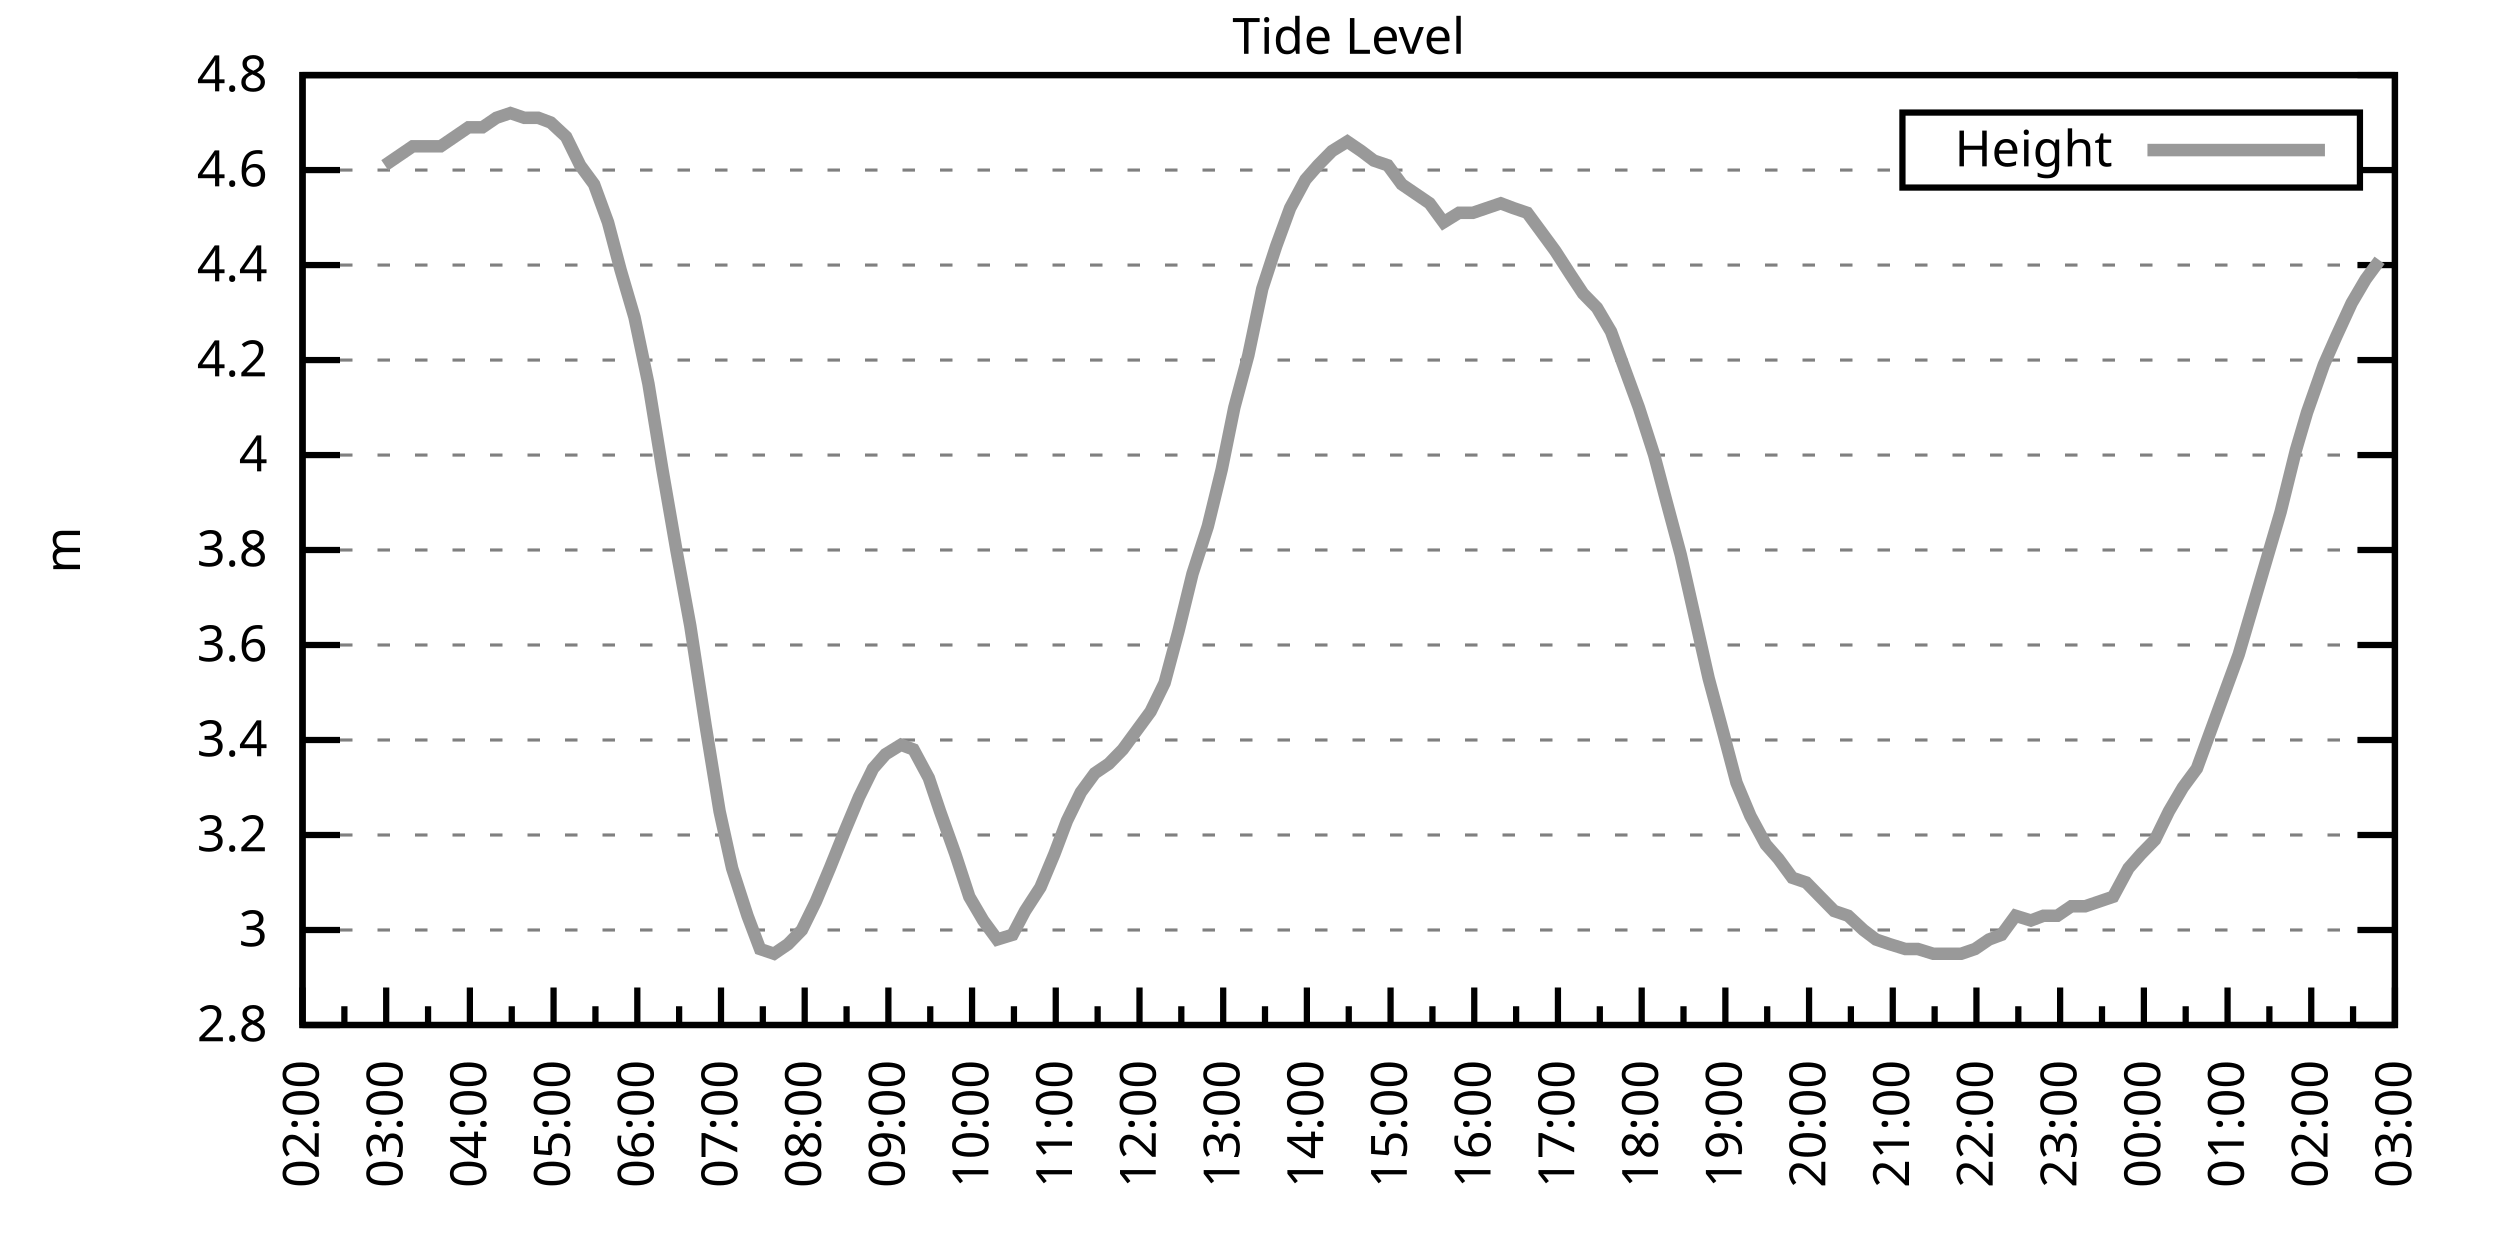
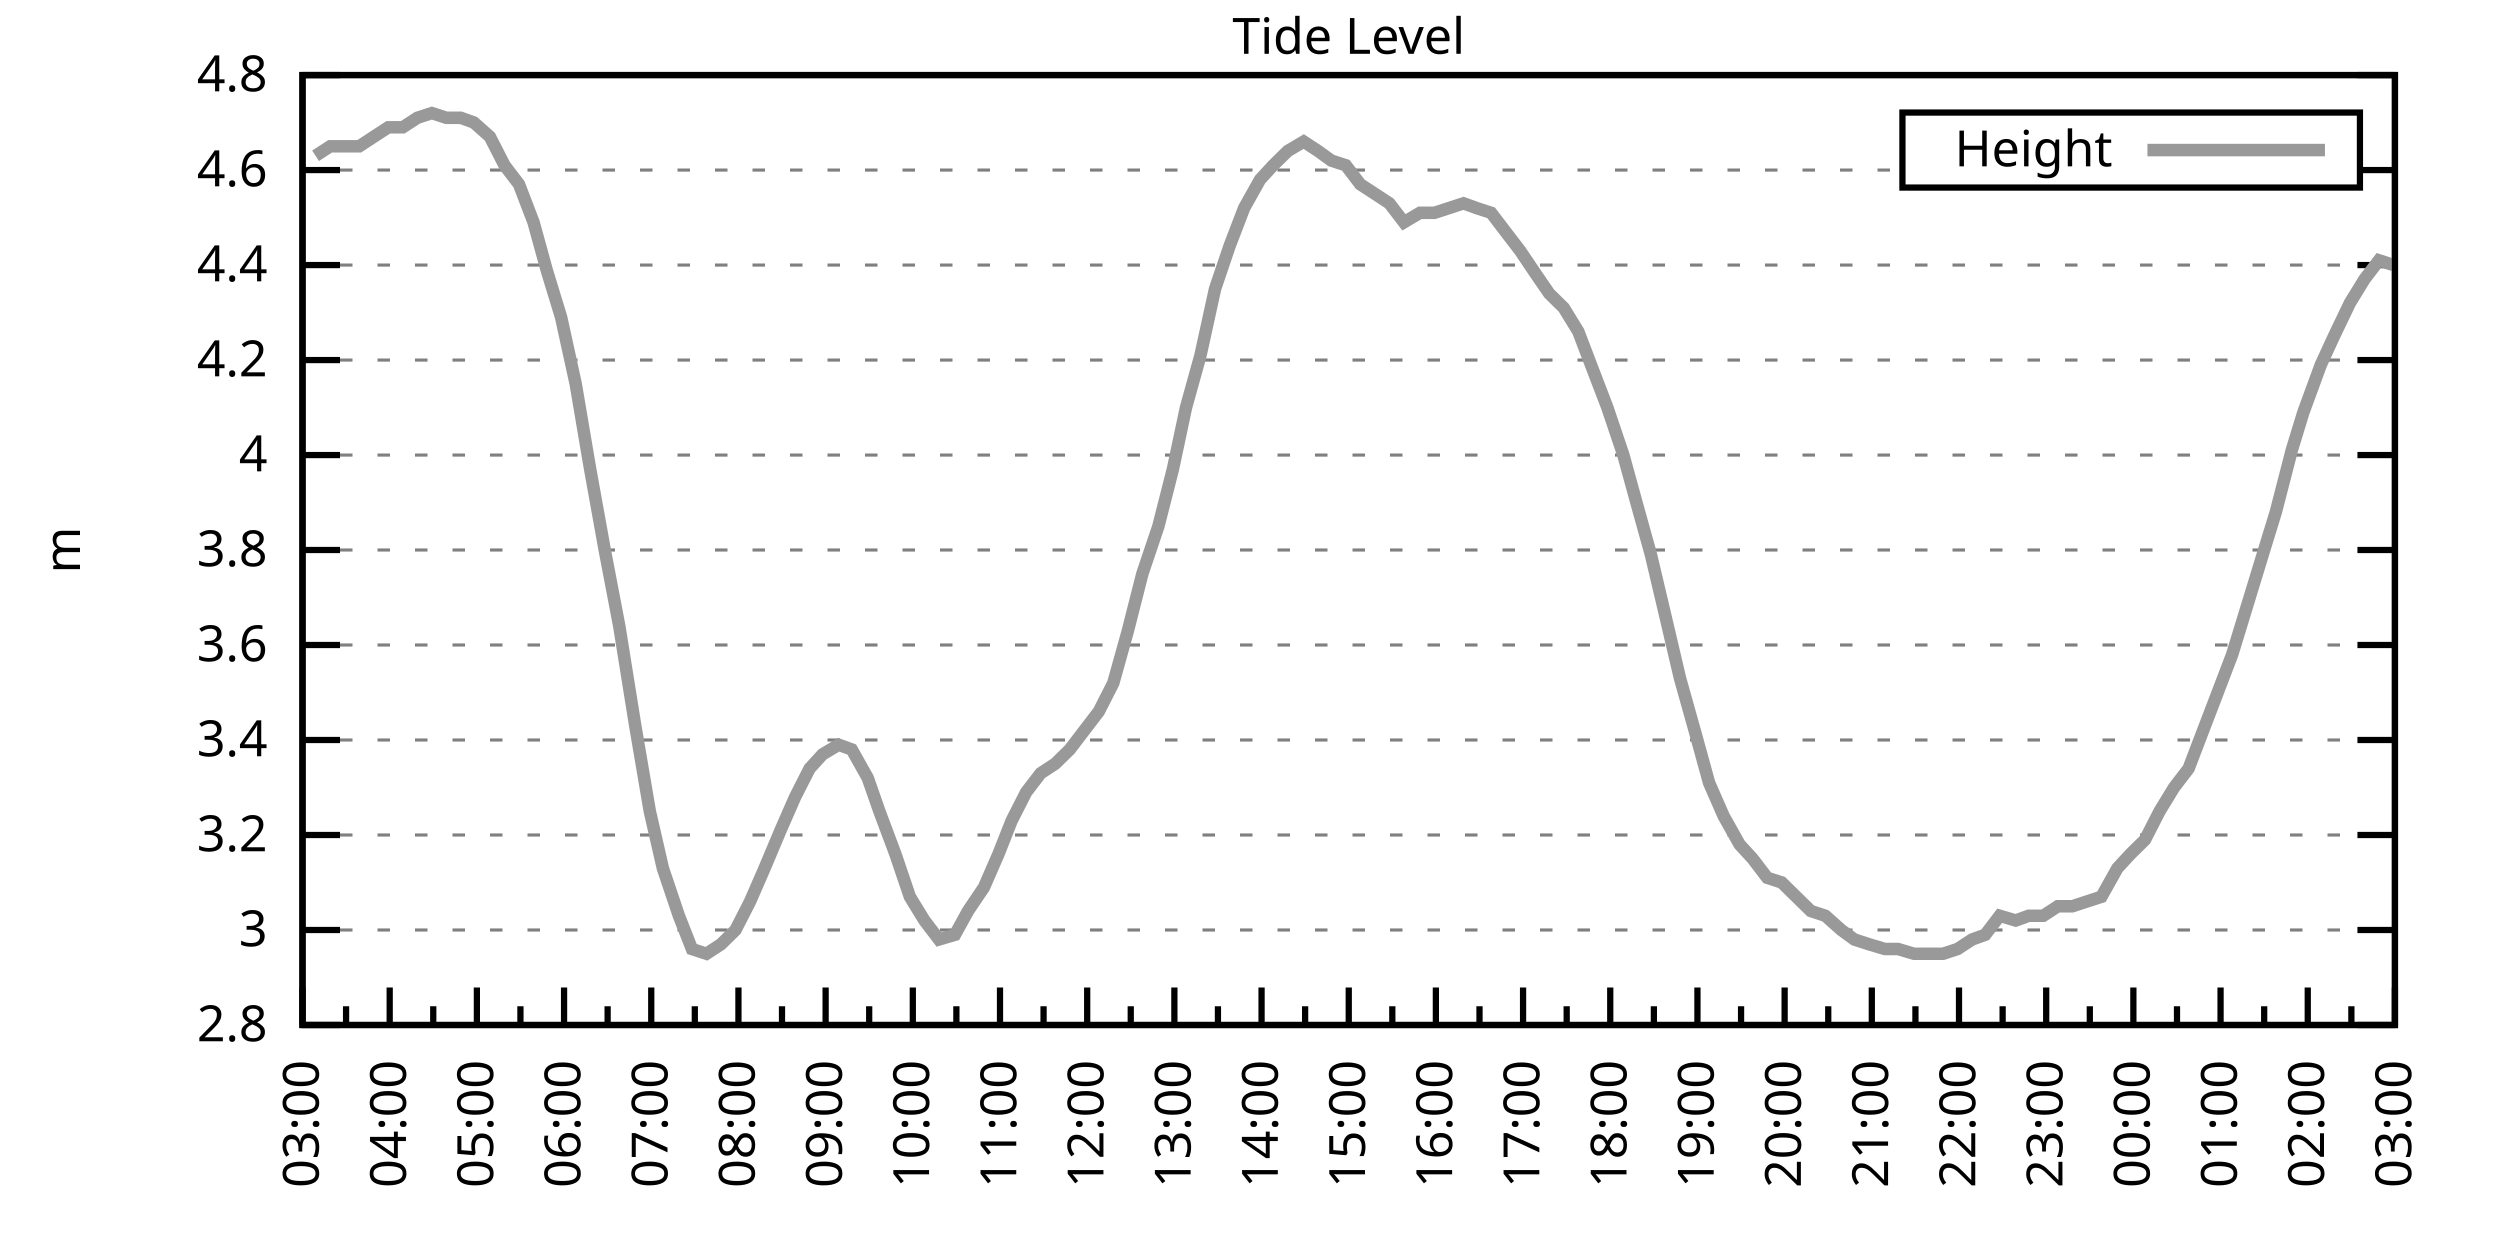
<svg xmlns="http://www.w3.org/2000/svg" xmlns:xlink="http://www.w3.org/1999/xlink" width="400" height="200" viewBox="0 0 400 200">
  <g id="gnuplot_canvas">
    <rect x="0" y="0" width="400" height="200" fill="none" />
    <defs>
      <circle id="gpDot" r="0.5" stroke-width="0.5" stroke="currentColor" />
      <path id="gpPt0" stroke-width="0.333" stroke="currentColor" d="M-1,0 h2 M0,-1 v2" />
      <path id="gpPt1" stroke-width="0.333" stroke="currentColor" d="M-1,-1 L1,1 M1,-1 L-1,1" />
      <path id="gpPt2" stroke-width="0.333" stroke="currentColor" d="M-1,0 L1,0 M0,-1 L0,1 M-1,-1 L1,1 M-1,1 L1,-1" />
      <rect id="gpPt3" stroke-width="0.333" stroke="currentColor" x="-1" y="-1" width="2" height="2" />
      <rect id="gpPt4" stroke-width="0.333" stroke="currentColor" fill="currentColor" x="-1" y="-1" width="2" height="2" />
      <circle id="gpPt5" stroke-width="0.333" stroke="currentColor" cx="0" cy="0" r="1" />
      <use xlink:href="#gpPt5" id="gpPt6" fill="currentColor" stroke="none" />
      <path id="gpPt7" stroke-width="0.333" stroke="currentColor" d="M0,-1.33 L-1.33,0.67 L1.33,0.67 z" />
      <use xlink:href="#gpPt7" id="gpPt8" fill="currentColor" stroke="none" />
      <use xlink:href="#gpPt7" id="gpPt9" stroke="currentColor" transform="rotate(180)" />
      <use xlink:href="#gpPt9" id="gpPt10" fill="currentColor" stroke="none" />
      <use xlink:href="#gpPt3" id="gpPt11" stroke="currentColor" transform="rotate(45)" />
      <use xlink:href="#gpPt11" id="gpPt12" fill="currentColor" stroke="none" />
      <path id="gpPt13" stroke-width="0.333" stroke="currentColor" d="M0,1.330 L1.265,0.411 L0.782,-1.067 L-0.782,-1.076 L-1.265,0.411 z" />
      <use xlink:href="#gpPt13" id="gpPt14" fill="currentColor" stroke="none" />
      <filter id="textbox" filterUnits="objectBoundingBox" x="0" y="0" height="1" width="1">
        <feFlood flood-color="white" flood-opacity="1" result="bgnd" />
        <feComposite in="SourceGraphic" in2="bgnd" operator="atop" />
      </filter>
      <filter id="greybox" filterUnits="objectBoundingBox" x="0" y="0" height="1" width="1">
        <feFlood flood-color="lightgrey" flood-opacity="1" result="grey" />
        <feComposite in="SourceGraphic" in2="grey" operator="atop" />
      </filter>
    </defs>
    <g fill="none" color="white" stroke="currentColor" stroke-width="1.00" stroke-linecap="butt" stroke-linejoin="miter">
</g>
    <g fill="none" color="black" stroke="currentColor" stroke-width="1.00" stroke-linecap="butt" stroke-linejoin="miter">
      <g stroke="none" shape-rendering="crispEdges">
        <polygon fill="rgb(255, 255, 255)" points="48.40,164.00 383.18,164.00 383.18,12.02 48.40,12.02 " />
      </g>
    </g>
    <g fill="none" color="black" stroke="currentColor" stroke-width="1.00" stroke-linecap="butt" stroke-linejoin="miter">
</g>
    <g fill="none" color="black" stroke="black" stroke-width="0.50" stroke-linecap="butt" stroke-linejoin="miter">
</g>
    <g fill="none" color="gray" stroke="currentColor" stroke-width="0.50" stroke-linecap="butt" stroke-linejoin="miter">
      <path stroke="gray" stroke-dasharray="2,4" class="gridline" d="M48.40,164.00 L383.19,164.00  " />
    </g>
    <g fill="none" color="gray" stroke="gray" stroke-width="1.00" stroke-linecap="butt" stroke-linejoin="miter">
</g>
    <g fill="none" color="black" stroke="currentColor" stroke-width="1.00" stroke-linecap="butt" stroke-linejoin="miter">
      <path stroke="black" d="M48.40,164.00 L54.40,164.00 M383.19,164.00 L377.19,164.00  " />
      <g transform="translate(42.80,166.60)" stroke="none" fill="black" font-family="Sans" font-size="8.00" text-anchor="end">
        <text>
          <tspan font-family="Sans"> 2.8</tspan>
        </text>
      </g>
    </g>
    <g fill="none" color="black" stroke="currentColor" stroke-width="1.00" stroke-linecap="butt" stroke-linejoin="miter">
</g>
    <g fill="none" color="black" stroke="black" stroke-width="0.50" stroke-linecap="butt" stroke-linejoin="miter">
</g>
    <g fill="none" color="gray" stroke="currentColor" stroke-width="0.50" stroke-linecap="butt" stroke-linejoin="miter">
      <path stroke="gray" stroke-dasharray="2,4" class="gridline" d="M48.40,148.80 L383.19,148.80  " />
    </g>
    <g fill="none" color="gray" stroke="gray" stroke-width="1.00" stroke-linecap="butt" stroke-linejoin="miter">
</g>
    <g fill="none" color="black" stroke="currentColor" stroke-width="1.00" stroke-linecap="butt" stroke-linejoin="miter">
      <path stroke="black" d="M48.40,148.80 L54.40,148.80 M383.19,148.80 L377.19,148.80  " />
      <g transform="translate(42.80,151.40)" stroke="none" fill="black" font-family="Sans" font-size="8.00" text-anchor="end">
        <text>
          <tspan font-family="Sans"> 3</tspan>
        </text>
      </g>
    </g>
    <g fill="none" color="black" stroke="currentColor" stroke-width="1.00" stroke-linecap="butt" stroke-linejoin="miter">
</g>
    <g fill="none" color="black" stroke="black" stroke-width="0.50" stroke-linecap="butt" stroke-linejoin="miter">
</g>
    <g fill="none" color="gray" stroke="currentColor" stroke-width="0.50" stroke-linecap="butt" stroke-linejoin="miter">
      <path stroke="gray" stroke-dasharray="2,4" class="gridline" d="M48.40,133.60 L383.19,133.60  " />
    </g>
    <g fill="none" color="gray" stroke="gray" stroke-width="1.00" stroke-linecap="butt" stroke-linejoin="miter">
</g>
    <g fill="none" color="black" stroke="currentColor" stroke-width="1.00" stroke-linecap="butt" stroke-linejoin="miter">
      <path stroke="black" d="M48.40,133.60 L54.40,133.60 M383.19,133.60 L377.19,133.60  " />
      <g transform="translate(42.80,136.20)" stroke="none" fill="black" font-family="Sans" font-size="8.00" text-anchor="end">
        <text>
          <tspan font-family="Sans"> 3.2</tspan>
        </text>
      </g>
    </g>
    <g fill="none" color="black" stroke="currentColor" stroke-width="1.00" stroke-linecap="butt" stroke-linejoin="miter">
</g>
    <g fill="none" color="black" stroke="black" stroke-width="0.50" stroke-linecap="butt" stroke-linejoin="miter">
</g>
    <g fill="none" color="gray" stroke="currentColor" stroke-width="0.50" stroke-linecap="butt" stroke-linejoin="miter">
      <path stroke="gray" stroke-dasharray="2,4" class="gridline" d="M48.40,118.40 L383.19,118.40  " />
    </g>
    <g fill="none" color="gray" stroke="gray" stroke-width="1.00" stroke-linecap="butt" stroke-linejoin="miter">
</g>
    <g fill="none" color="black" stroke="currentColor" stroke-width="1.00" stroke-linecap="butt" stroke-linejoin="miter">
      <path stroke="black" d="M48.40,118.40 L54.40,118.40 M383.19,118.40 L377.19,118.40  " />
      <g transform="translate(42.80,121.00)" stroke="none" fill="black" font-family="Sans" font-size="8.00" text-anchor="end">
        <text>
          <tspan font-family="Sans"> 3.4</tspan>
        </text>
      </g>
    </g>
    <g fill="none" color="black" stroke="currentColor" stroke-width="1.00" stroke-linecap="butt" stroke-linejoin="miter">
</g>
    <g fill="none" color="black" stroke="black" stroke-width="0.50" stroke-linecap="butt" stroke-linejoin="miter">
</g>
    <g fill="none" color="gray" stroke="currentColor" stroke-width="0.50" stroke-linecap="butt" stroke-linejoin="miter">
      <path stroke="gray" stroke-dasharray="2,4" class="gridline" d="M48.40,103.20 L383.19,103.20  " />
    </g>
    <g fill="none" color="gray" stroke="gray" stroke-width="1.00" stroke-linecap="butt" stroke-linejoin="miter">
</g>
    <g fill="none" color="black" stroke="currentColor" stroke-width="1.00" stroke-linecap="butt" stroke-linejoin="miter">
      <path stroke="black" d="M48.40,103.20 L54.40,103.20 M383.19,103.20 L377.19,103.20  " />
      <g transform="translate(42.80,105.80)" stroke="none" fill="black" font-family="Sans" font-size="8.00" text-anchor="end">
        <text>
          <tspan font-family="Sans"> 3.6</tspan>
        </text>
      </g>
    </g>
    <g fill="none" color="black" stroke="currentColor" stroke-width="1.00" stroke-linecap="butt" stroke-linejoin="miter">
</g>
    <g fill="none" color="black" stroke="black" stroke-width="0.50" stroke-linecap="butt" stroke-linejoin="miter">
</g>
    <g fill="none" color="gray" stroke="currentColor" stroke-width="0.50" stroke-linecap="butt" stroke-linejoin="miter">
      <path stroke="gray" stroke-dasharray="2,4" class="gridline" d="M48.40,88.00 L383.19,88.00  " />
    </g>
    <g fill="none" color="gray" stroke="gray" stroke-width="1.00" stroke-linecap="butt" stroke-linejoin="miter">
</g>
    <g fill="none" color="black" stroke="currentColor" stroke-width="1.00" stroke-linecap="butt" stroke-linejoin="miter">
      <path stroke="black" d="M48.40,88.00 L54.40,88.00 M383.19,88.00 L377.19,88.00  " />
      <g transform="translate(42.80,90.60)" stroke="none" fill="black" font-family="Sans" font-size="8.00" text-anchor="end">
        <text>
          <tspan font-family="Sans"> 3.8</tspan>
        </text>
      </g>
    </g>
    <g fill="none" color="black" stroke="currentColor" stroke-width="1.00" stroke-linecap="butt" stroke-linejoin="miter">
</g>
    <g fill="none" color="black" stroke="black" stroke-width="0.50" stroke-linecap="butt" stroke-linejoin="miter">
</g>
    <g fill="none" color="gray" stroke="currentColor" stroke-width="0.50" stroke-linecap="butt" stroke-linejoin="miter">
      <path stroke="gray" stroke-dasharray="2,4" class="gridline" d="M48.40,72.81 L383.19,72.81  " />
    </g>
    <g fill="none" color="gray" stroke="gray" stroke-width="1.00" stroke-linecap="butt" stroke-linejoin="miter">
</g>
    <g fill="none" color="black" stroke="currentColor" stroke-width="1.00" stroke-linecap="butt" stroke-linejoin="miter">
      <path stroke="black" d="M48.40,72.81 L54.40,72.81 M383.19,72.81 L377.19,72.81  " />
      <g transform="translate(42.80,75.41)" stroke="none" fill="black" font-family="Sans" font-size="8.00" text-anchor="end">
        <text>
          <tspan font-family="Sans"> 4</tspan>
        </text>
      </g>
    </g>
    <g fill="none" color="black" stroke="currentColor" stroke-width="1.00" stroke-linecap="butt" stroke-linejoin="miter">
</g>
    <g fill="none" color="black" stroke="black" stroke-width="0.50" stroke-linecap="butt" stroke-linejoin="miter">
</g>
    <g fill="none" color="gray" stroke="currentColor" stroke-width="0.50" stroke-linecap="butt" stroke-linejoin="miter">
      <path stroke="gray" stroke-dasharray="2,4" class="gridline" d="M48.40,57.61 L383.19,57.61  " />
    </g>
    <g fill="none" color="gray" stroke="gray" stroke-width="1.00" stroke-linecap="butt" stroke-linejoin="miter">
</g>
    <g fill="none" color="black" stroke="currentColor" stroke-width="1.00" stroke-linecap="butt" stroke-linejoin="miter">
      <path stroke="black" d="M48.40,57.61 L54.40,57.61 M383.19,57.61 L377.19,57.61  " />
      <g transform="translate(42.80,60.21)" stroke="none" fill="black" font-family="Sans" font-size="8.00" text-anchor="end">
        <text>
          <tspan font-family="Sans"> 4.2</tspan>
        </text>
      </g>
    </g>
    <g fill="none" color="black" stroke="currentColor" stroke-width="1.00" stroke-linecap="butt" stroke-linejoin="miter">
</g>
    <g fill="none" color="black" stroke="black" stroke-width="0.50" stroke-linecap="butt" stroke-linejoin="miter">
</g>
    <g fill="none" color="gray" stroke="currentColor" stroke-width="0.50" stroke-linecap="butt" stroke-linejoin="miter">
      <path stroke="gray" stroke-dasharray="2,4" class="gridline" d="M48.40,42.41 L383.19,42.41  " />
    </g>
    <g fill="none" color="gray" stroke="gray" stroke-width="1.00" stroke-linecap="butt" stroke-linejoin="miter">
</g>
    <g fill="none" color="black" stroke="currentColor" stroke-width="1.00" stroke-linecap="butt" stroke-linejoin="miter">
      <path stroke="black" d="M48.40,42.41 L54.40,42.41 M383.19,42.41 L377.19,42.41  " />
      <g transform="translate(42.80,45.01)" stroke="none" fill="black" font-family="Sans" font-size="8.00" text-anchor="end">
        <text>
          <tspan font-family="Sans"> 4.4</tspan>
        </text>
      </g>
    </g>
    <g fill="none" color="black" stroke="currentColor" stroke-width="1.00" stroke-linecap="butt" stroke-linejoin="miter">
</g>
    <g fill="none" color="black" stroke="black" stroke-width="0.50" stroke-linecap="butt" stroke-linejoin="miter">
</g>
    <g fill="none" color="gray" stroke="currentColor" stroke-width="0.50" stroke-linecap="butt" stroke-linejoin="miter">
      <path stroke="gray" stroke-dasharray="2,4" class="gridline" d="M48.40,27.21 L304.39,27.21 M377.59,27.21 L383.19,27.21  " />
    </g>
    <g fill="none" color="gray" stroke="gray" stroke-width="1.00" stroke-linecap="butt" stroke-linejoin="miter">
</g>
    <g fill="none" color="black" stroke="currentColor" stroke-width="1.00" stroke-linecap="butt" stroke-linejoin="miter">
      <path stroke="black" d="M48.40,27.21 L54.40,27.21 M383.19,27.21 L377.19,27.21  " />
      <g transform="translate(42.80,29.81)" stroke="none" fill="black" font-family="Sans" font-size="8.00" text-anchor="end">
        <text>
          <tspan font-family="Sans"> 4.6</tspan>
        </text>
      </g>
    </g>
    <g fill="none" color="black" stroke="currentColor" stroke-width="1.00" stroke-linecap="butt" stroke-linejoin="miter">
</g>
    <g fill="none" color="black" stroke="black" stroke-width="0.50" stroke-linecap="butt" stroke-linejoin="miter">
</g>
    <g fill="none" color="gray" stroke="currentColor" stroke-width="0.50" stroke-linecap="butt" stroke-linejoin="miter">
      <path stroke="gray" stroke-dasharray="2,4" class="gridline" d="M48.40,12.01 L383.19,12.01  " />
    </g>
    <g fill="none" color="gray" stroke="gray" stroke-width="1.00" stroke-linecap="butt" stroke-linejoin="miter">
</g>
    <g fill="none" color="black" stroke="currentColor" stroke-width="1.00" stroke-linecap="butt" stroke-linejoin="miter">
      <path stroke="black" d="M48.40,12.01 L54.40,12.01 M383.19,12.01 L377.19,12.01  " />
      <g transform="translate(42.80,14.61)" stroke="none" fill="black" font-family="Sans" font-size="8.00" text-anchor="end">
        <text>
          <tspan font-family="Sans"> 4.8</tspan>
        </text>
      </g>
    </g>
    <g fill="none" color="black" stroke="currentColor" stroke-width="1.00" stroke-linecap="butt" stroke-linejoin="miter">
      <path stroke="black" d="M48.40,164.00 L48.40,158.00  " />
      <g transform="translate(51.00,169.60) rotate(270)" stroke="none" fill="black" font-family="Sans" font-size="8.00" text-anchor="end">
        <text>
+           <tspan font-family="Sans">03:00</tspan>
+         </text>
+       </g>
+     </g>
+     <g fill="none" color="black" stroke="currentColor" stroke-width="1.00" stroke-linecap="butt" stroke-linejoin="miter">
+       <path stroke="black" d="M55.37,164.00 L55.37,161.00 M62.35,164.00 L62.35,158.00  " />
+       <g transform="translate(64.95,169.60) rotate(270)" stroke="none" fill="black" font-family="Sans" font-size="8.00" text-anchor="end">
+         <text>
+           <tspan font-family="Sans">04:00</tspan>
+         </text>
+       </g>
+     </g>
+     <g fill="none" color="black" stroke="currentColor" stroke-width="1.00" stroke-linecap="butt" stroke-linejoin="miter">
+       <path stroke="black" d="M69.32,164.00 L69.32,161.00 M76.30,164.00 L76.30,158.00  " />
+       <g transform="translate(78.90,169.60) rotate(270)" stroke="none" fill="black" font-family="Sans" font-size="8.00" text-anchor="end">
+         <text>
+           <tspan font-family="Sans">05:00</tspan>
+         </text>
+       </g>
+     </g>
+     <g fill="none" color="black" stroke="currentColor" stroke-width="1.00" stroke-linecap="butt" stroke-linejoin="miter">
+       <path stroke="black" d="M83.27,164.00 L83.27,161.00 M90.25,164.00 L90.25,158.00  " />
+       <g transform="translate(92.85,169.60) rotate(270)" stroke="none" fill="black" font-family="Sans" font-size="8.00" text-anchor="end">
+         <text>
+           <tspan font-family="Sans">06:00</tspan>
+         </text>
+       </g>
+     </g>
+     <g fill="none" color="black" stroke="currentColor" stroke-width="1.00" stroke-linecap="butt" stroke-linejoin="miter">
+       <path stroke="black" d="M97.22,164.00 L97.22,161.00 M104.20,164.00 L104.20,158.00  " />
+       <g transform="translate(106.80,169.60) rotate(270)" stroke="none" fill="black" font-family="Sans" font-size="8.00" text-anchor="end">
+         <text>
+           <tspan font-family="Sans">07:00</tspan>
+         </text>
+       </g>
+     </g>
+     <g fill="none" color="black" stroke="currentColor" stroke-width="1.00" stroke-linecap="butt" stroke-linejoin="miter">
+       <path stroke="black" d="M111.17,164.00 L111.17,161.00 M118.15,164.00 L118.15,158.00  " />
+       <g transform="translate(120.75,169.60) rotate(270)" stroke="none" fill="black" font-family="Sans" font-size="8.00" text-anchor="end">
+         <text>
+           <tspan font-family="Sans">08:00</tspan>
+         </text>
+       </g>
+     </g>
+     <g fill="none" color="black" stroke="currentColor" stroke-width="1.00" stroke-linecap="butt" stroke-linejoin="miter">
+       <path stroke="black" d="M125.12,164.00 L125.12,161.00 M132.10,164.00 L132.10,158.00  " />
+       <g transform="translate(134.70,169.60) rotate(270)" stroke="none" fill="black" font-family="Sans" font-size="8.00" text-anchor="end">
+         <text>
+           <tspan font-family="Sans">09:00</tspan>
+         </text>
+       </g>
+     </g>
+     <g fill="none" color="black" stroke="currentColor" stroke-width="1.00" stroke-linecap="butt" stroke-linejoin="miter">
+       <path stroke="black" d="M139.07,164.00 L139.07,161.00 M146.05,164.00 L146.05,158.00  " />
+       <g transform="translate(148.65,169.60) rotate(270)" stroke="none" fill="black" font-family="Sans" font-size="8.00" text-anchor="end">
+         <text>
+           <tspan font-family="Sans">10:00</tspan>
+         </text>
+       </g>
+     </g>
+     <g fill="none" color="black" stroke="currentColor" stroke-width="1.00" stroke-linecap="butt" stroke-linejoin="miter">
+       <path stroke="black" d="M153.02,164.00 L153.02,161.00 M160.00,164.00 L160.00,158.00  " />
+       <g transform="translate(162.60,169.60) rotate(270)" stroke="none" fill="black" font-family="Sans" font-size="8.00" text-anchor="end">
+         <text>
+           <tspan font-family="Sans">11:00</tspan>
+         </text>
+       </g>
+     </g>
+     <g fill="none" color="black" stroke="currentColor" stroke-width="1.00" stroke-linecap="butt" stroke-linejoin="miter">
+       <path stroke="black" d="M166.97,164.00 L166.97,161.00 M173.95,164.00 L173.95,158.00  " />
+       <g transform="translate(176.55,169.60) rotate(270)" stroke="none" fill="black" font-family="Sans" font-size="8.00" text-anchor="end">
+         <text>
+           <tspan font-family="Sans">12:00</tspan>
+         </text>
+       </g>
+     </g>
+     <g fill="none" color="black" stroke="currentColor" stroke-width="1.00" stroke-linecap="butt" stroke-linejoin="miter">
+       <path stroke="black" d="M180.92,164.00 L180.92,161.00 M187.90,164.00 L187.90,158.00  " />
+       <g transform="translate(190.50,169.60) rotate(270)" stroke="none" fill="black" font-family="Sans" font-size="8.00" text-anchor="end">
+         <text>
+           <tspan font-family="Sans">13:00</tspan>
+         </text>
+       </g>
+     </g>
+     <g fill="none" color="black" stroke="currentColor" stroke-width="1.00" stroke-linecap="butt" stroke-linejoin="miter">
+       <path stroke="black" d="M194.87,164.00 L194.87,161.00 M201.85,164.00 L201.85,158.00  " />
+       <g transform="translate(204.45,169.60) rotate(270)" stroke="none" fill="black" font-family="Sans" font-size="8.00" text-anchor="end">
+         <text>
+           <tspan font-family="Sans">14:00</tspan>
+         </text>
+       </g>
+     </g>
+     <g fill="none" color="black" stroke="currentColor" stroke-width="1.00" stroke-linecap="butt" stroke-linejoin="miter">
+       <path stroke="black" d="M208.82,164.00 L208.82,161.00 M215.80,164.00 L215.80,158.00  " />
+       <g transform="translate(218.40,169.60) rotate(270)" stroke="none" fill="black" font-family="Sans" font-size="8.00" text-anchor="end">
+         <text>
+           <tspan font-family="Sans">15:00</tspan>
+         </text>
+       </g>
+     </g>
+     <g fill="none" color="black" stroke="currentColor" stroke-width="1.00" stroke-linecap="butt" stroke-linejoin="miter">
+       <path stroke="black" d="M222.77,164.00 L222.77,161.00 M229.74,164.00 L229.74,158.00  " />
+       <g transform="translate(232.34,169.60) rotate(270)" stroke="none" fill="black" font-family="Sans" font-size="8.00" text-anchor="end">
+         <text>
+           <tspan font-family="Sans">16:00</tspan>
+         </text>
+       </g>
+     </g>
+     <g fill="none" color="black" stroke="currentColor" stroke-width="1.00" stroke-linecap="butt" stroke-linejoin="miter">
+       <path stroke="black" d="M236.72,164.00 L236.72,161.00 M243.69,164.00 L243.69,158.00  " />
+       <g transform="translate(246.29,169.60) rotate(270)" stroke="none" fill="black" font-family="Sans" font-size="8.00" text-anchor="end">
+         <text>
+           <tspan font-family="Sans">17:00</tspan>
+         </text>
+       </g>
+     </g>
+     <g fill="none" color="black" stroke="currentColor" stroke-width="1.00" stroke-linecap="butt" stroke-linejoin="miter">
+       <path stroke="black" d="M250.67,164.00 L250.67,161.00 M257.64,164.00 L257.64,158.00  " />
+       <g transform="translate(260.24,169.60) rotate(270)" stroke="none" fill="black" font-family="Sans" font-size="8.00" text-anchor="end">
+         <text>
+           <tspan font-family="Sans">18:00</tspan>
+         </text>
+       </g>
+     </g>
+     <g fill="none" color="black" stroke="currentColor" stroke-width="1.00" stroke-linecap="butt" stroke-linejoin="miter">
+       <path stroke="black" d="M264.62,164.00 L264.62,161.00 M271.59,164.00 L271.59,158.00  " />
+       <g transform="translate(274.19,169.60) rotate(270)" stroke="none" fill="black" font-family="Sans" font-size="8.00" text-anchor="end">
+         <text>
+           <tspan font-family="Sans">19:00</tspan>
+         </text>
+       </g>
+     </g>
+     <g fill="none" color="black" stroke="currentColor" stroke-width="1.00" stroke-linecap="butt" stroke-linejoin="miter">
+       <path stroke="black" d="M278.57,164.00 L278.57,161.00 M285.54,164.00 L285.54,158.00  " />
+       <g transform="translate(288.14,169.60) rotate(270)" stroke="none" fill="black" font-family="Sans" font-size="8.00" text-anchor="end">
+         <text>
+           <tspan font-family="Sans">20:00</tspan>
+         </text>
+       </g>
+     </g>
+     <g fill="none" color="black" stroke="currentColor" stroke-width="1.00" stroke-linecap="butt" stroke-linejoin="miter">
+       <path stroke="black" d="M292.52,164.00 L292.52,161.00 M299.49,164.00 L299.49,158.00  " />
+       <g transform="translate(302.09,169.60) rotate(270)" stroke="none" fill="black" font-family="Sans" font-size="8.00" text-anchor="end">
+         <text>
+           <tspan font-family="Sans">21:00</tspan>
+         </text>
+       </g>
+     </g>
+     <g fill="none" color="black" stroke="currentColor" stroke-width="1.00" stroke-linecap="butt" stroke-linejoin="miter">
+       <path stroke="black" d="M306.47,164.00 L306.47,161.00 M313.44,164.00 L313.44,158.00  " />
+       <g transform="translate(316.04,169.60) rotate(270)" stroke="none" fill="black" font-family="Sans" font-size="8.00" text-anchor="end">
+         <text>
+           <tspan font-family="Sans">22:00</tspan>
+         </text>
+       </g>
+     </g>
+     <g fill="none" color="black" stroke="currentColor" stroke-width="1.00" stroke-linecap="butt" stroke-linejoin="miter">
+       <path stroke="black" d="M320.42,164.00 L320.42,161.00 M327.39,164.00 L327.39,158.00  " />
+       <g transform="translate(329.99,169.60) rotate(270)" stroke="none" fill="black" font-family="Sans" font-size="8.00" text-anchor="end">
+         <text>
+           <tspan font-family="Sans">23:00</tspan>
+         </text>
+       </g>
+     </g>
+     <g fill="none" color="black" stroke="currentColor" stroke-width="1.00" stroke-linecap="butt" stroke-linejoin="miter">
+       <path stroke="black" d="M334.37,164.00 L334.37,161.00 M341.34,164.00 L341.34,158.00  " />
+       <g transform="translate(343.94,169.60) rotate(270)" stroke="none" fill="black" font-family="Sans" font-size="8.00" text-anchor="end">
+         <text>
+           <tspan font-family="Sans">00:00</tspan>
+         </text>
+       </g>
+     </g>
+     <g fill="none" color="black" stroke="currentColor" stroke-width="1.00" stroke-linecap="butt" stroke-linejoin="miter">
+       <path stroke="black" d="M348.32,164.00 L348.32,161.00 M355.29,164.00 L355.29,158.00  " />
+       <g transform="translate(357.89,169.60) rotate(270)" stroke="none" fill="black" font-family="Sans" font-size="8.00" text-anchor="end">
+         <text>
+           <tspan font-family="Sans">01:00</tspan>
+         </text>
+       </g>
+     </g>
+     <g fill="none" color="black" stroke="currentColor" stroke-width="1.00" stroke-linecap="butt" stroke-linejoin="miter">
+       <path stroke="black" d="M362.27,164.00 L362.27,161.00 M369.24,164.00 L369.24,158.00  " />
+       <g transform="translate(371.84,169.60) rotate(270)" stroke="none" fill="black" font-family="Sans" font-size="8.00" text-anchor="end">
+         <text>
          <tspan font-family="Sans">02:00</tspan>
        </text>
      </g>
    </g>
    <g fill="none" color="black" stroke="currentColor" stroke-width="1.00" stroke-linecap="butt" stroke-linejoin="miter">
-       <path stroke="black" d="M55.10,164.00 L55.10,161.00 M61.79,164.00 L61.79,158.00  " />
-       <g transform="translate(64.39,169.60) rotate(270)" stroke="none" fill="black" font-family="Sans" font-size="8.00" text-anchor="end">
-         <text>
-           <tspan font-family="Sans">03:00</tspan>
-         </text>
-       </g>
-     </g>
-     <g fill="none" color="black" stroke="currentColor" stroke-width="1.00" stroke-linecap="butt" stroke-linejoin="miter">
-       <path stroke="black" d="M68.49,164.00 L68.49,161.00 M75.18,164.00 L75.18,158.00  " />
-       <g transform="translate(77.78,169.60) rotate(270)" stroke="none" fill="black" font-family="Sans" font-size="8.00" text-anchor="end">
-         <text>
-           <tspan font-family="Sans">04:00</tspan>
-         </text>
-       </g>
-     </g>
-     <g fill="none" color="black" stroke="currentColor" stroke-width="1.00" stroke-linecap="butt" stroke-linejoin="miter">
-       <path stroke="black" d="M81.88,164.00 L81.88,161.00 M88.57,164.00 L88.57,158.00  " />
-       <g transform="translate(91.17,169.60) rotate(270)" stroke="none" fill="black" font-family="Sans" font-size="8.00" text-anchor="end">
-         <text>
-           <tspan font-family="Sans">05:00</tspan>
-         </text>
-       </g>
-     </g>
-     <g fill="none" color="black" stroke="currentColor" stroke-width="1.00" stroke-linecap="butt" stroke-linejoin="miter">
-       <path stroke="black" d="M95.27,164.00 L95.27,161.00 M101.97,164.00 L101.97,158.00  " />
-       <g transform="translate(104.57,169.60) rotate(270)" stroke="none" fill="black" font-family="Sans" font-size="8.00" text-anchor="end">
-         <text>
-           <tspan font-family="Sans">06:00</tspan>
-         </text>
-       </g>
-     </g>
-     <g fill="none" color="black" stroke="currentColor" stroke-width="1.00" stroke-linecap="butt" stroke-linejoin="miter">
-       <path stroke="black" d="M108.66,164.00 L108.66,161.00 M115.36,164.00 L115.36,158.00  " />
-       <g transform="translate(117.96,169.60) rotate(270)" stroke="none" fill="black" font-family="Sans" font-size="8.00" text-anchor="end">
-         <text>
-           <tspan font-family="Sans">07:00</tspan>
-         </text>
-       </g>
-     </g>
-     <g fill="none" color="black" stroke="currentColor" stroke-width="1.00" stroke-linecap="butt" stroke-linejoin="miter">
-       <path stroke="black" d="M122.05,164.00 L122.05,161.00 M128.75,164.00 L128.75,158.00  " />
-       <g transform="translate(131.35,169.60) rotate(270)" stroke="none" fill="black" font-family="Sans" font-size="8.00" text-anchor="end">
-         <text>
-           <tspan font-family="Sans">08:00</tspan>
-         </text>
-       </g>
-     </g>
-     <g fill="none" color="black" stroke="currentColor" stroke-width="1.00" stroke-linecap="butt" stroke-linejoin="miter">
-       <path stroke="black" d="M135.45,164.00 L135.45,161.00 M142.14,164.00 L142.14,158.00  " />
-       <g transform="translate(144.74,169.60) rotate(270)" stroke="none" fill="black" font-family="Sans" font-size="8.00" text-anchor="end">
-         <text>
-           <tspan font-family="Sans">09:00</tspan>
-         </text>
-       </g>
-     </g>
-     <g fill="none" color="black" stroke="currentColor" stroke-width="1.00" stroke-linecap="butt" stroke-linejoin="miter">
-       <path stroke="black" d="M148.84,164.00 L148.84,161.00 M155.53,164.00 L155.53,158.00  " />
-       <g transform="translate(158.13,169.60) rotate(270)" stroke="none" fill="black" font-family="Sans" font-size="8.00" text-anchor="end">
-         <text>
-           <tspan font-family="Sans">10:00</tspan>
-         </text>
-       </g>
-     </g>
-     <g fill="none" color="black" stroke="currentColor" stroke-width="1.00" stroke-linecap="butt" stroke-linejoin="miter">
-       <path stroke="black" d="M162.23,164.00 L162.23,161.00 M168.92,164.00 L168.92,158.00  " />
-       <g transform="translate(171.52,169.60) rotate(270)" stroke="none" fill="black" font-family="Sans" font-size="8.00" text-anchor="end">
-         <text>
-           <tspan font-family="Sans">11:00</tspan>
-         </text>
-       </g>
-     </g>
-     <g fill="none" color="black" stroke="currentColor" stroke-width="1.00" stroke-linecap="butt" stroke-linejoin="miter">
-       <path stroke="black" d="M175.62,164.00 L175.62,161.00 M182.32,164.00 L182.32,158.00  " />
-       <g transform="translate(184.92,169.60) rotate(270)" stroke="none" fill="black" font-family="Sans" font-size="8.00" text-anchor="end">
-         <text>
-           <tspan font-family="Sans">12:00</tspan>
-         </text>
-       </g>
-     </g>
-     <g fill="none" color="black" stroke="currentColor" stroke-width="1.00" stroke-linecap="butt" stroke-linejoin="miter">
-       <path stroke="black" d="M189.01,164.00 L189.01,161.00 M195.71,164.00 L195.71,158.00  " />
-       <g transform="translate(198.31,169.60) rotate(270)" stroke="none" fill="black" font-family="Sans" font-size="8.00" text-anchor="end">
-         <text>
-           <tspan font-family="Sans">13:00</tspan>
-         </text>
-       </g>
-     </g>
-     <g fill="none" color="black" stroke="currentColor" stroke-width="1.00" stroke-linecap="butt" stroke-linejoin="miter">
-       <path stroke="black" d="M202.40,164.00 L202.40,161.00 M209.10,164.00 L209.10,158.00  " />
-       <g transform="translate(211.70,169.60) rotate(270)" stroke="none" fill="black" font-family="Sans" font-size="8.00" text-anchor="end">
-         <text>
-           <tspan font-family="Sans">14:00</tspan>
-         </text>
-       </g>
-     </g>
-     <g fill="none" color="black" stroke="currentColor" stroke-width="1.00" stroke-linecap="butt" stroke-linejoin="miter">
-       <path stroke="black" d="M215.80,164.00 L215.80,161.00 M222.49,164.00 L222.49,158.00  " />
-       <g transform="translate(225.09,169.60) rotate(270)" stroke="none" fill="black" font-family="Sans" font-size="8.00" text-anchor="end">
-         <text>
-           <tspan font-family="Sans">15:00</tspan>
-         </text>
-       </g>
-     </g>
-     <g fill="none" color="black" stroke="currentColor" stroke-width="1.00" stroke-linecap="butt" stroke-linejoin="miter">
-       <path stroke="black" d="M229.19,164.00 L229.19,161.00 M235.88,164.00 L235.88,158.00  " />
-       <g transform="translate(238.48,169.60) rotate(270)" stroke="none" fill="black" font-family="Sans" font-size="8.00" text-anchor="end">
-         <text>
-           <tspan font-family="Sans">16:00</tspan>
-         </text>
-       </g>
-     </g>
-     <g fill="none" color="black" stroke="currentColor" stroke-width="1.00" stroke-linecap="butt" stroke-linejoin="miter">
-       <path stroke="black" d="M242.58,164.00 L242.58,161.00 M249.27,164.00 L249.27,158.00  " />
-       <g transform="translate(251.87,169.60) rotate(270)" stroke="none" fill="black" font-family="Sans" font-size="8.00" text-anchor="end">
-         <text>
-           <tspan font-family="Sans">17:00</tspan>
-         </text>
-       </g>
-     </g>
-     <g fill="none" color="black" stroke="currentColor" stroke-width="1.00" stroke-linecap="butt" stroke-linejoin="miter">
-       <path stroke="black" d="M255.97,164.00 L255.97,161.00 M262.67,164.00 L262.67,158.00  " />
-       <g transform="translate(265.27,169.60) rotate(270)" stroke="none" fill="black" font-family="Sans" font-size="8.00" text-anchor="end">
-         <text>
-           <tspan font-family="Sans">18:00</tspan>
-         </text>
-       </g>
-     </g>
-     <g fill="none" color="black" stroke="currentColor" stroke-width="1.00" stroke-linecap="butt" stroke-linejoin="miter">
-       <path stroke="black" d="M269.36,164.00 L269.36,161.00 M276.06,164.00 L276.06,158.00  " />
-       <g transform="translate(278.66,169.60) rotate(270)" stroke="none" fill="black" font-family="Sans" font-size="8.00" text-anchor="end">
-         <text>
-           <tspan font-family="Sans">19:00</tspan>
-         </text>
-       </g>
-     </g>
-     <g fill="none" color="black" stroke="currentColor" stroke-width="1.00" stroke-linecap="butt" stroke-linejoin="miter">
-       <path stroke="black" d="M282.75,164.00 L282.75,161.00 M289.45,164.00 L289.45,158.00  " />
-       <g transform="translate(292.05,169.60) rotate(270)" stroke="none" fill="black" font-family="Sans" font-size="8.00" text-anchor="end">
-         <text>
-           <tspan font-family="Sans">20:00</tspan>
-         </text>
-       </g>
-     </g>
-     <g fill="none" color="black" stroke="currentColor" stroke-width="1.00" stroke-linecap="butt" stroke-linejoin="miter">
-       <path stroke="black" d="M296.14,164.00 L296.14,161.00 M302.84,164.00 L302.84,158.00  " />
-       <g transform="translate(305.44,169.60) rotate(270)" stroke="none" fill="black" font-family="Sans" font-size="8.00" text-anchor="end">
-         <text>
-           <tspan font-family="Sans">21:00</tspan>
-         </text>
-       </g>
-     </g>
-     <g fill="none" color="black" stroke="currentColor" stroke-width="1.00" stroke-linecap="butt" stroke-linejoin="miter">
-       <path stroke="black" d="M309.54,164.00 L309.54,161.00 M316.23,164.00 L316.23,158.00  " />
-       <g transform="translate(318.83,169.60) rotate(270)" stroke="none" fill="black" font-family="Sans" font-size="8.00" text-anchor="end">
-         <text>
-           <tspan font-family="Sans">22:00</tspan>
-         </text>
-       </g>
-     </g>
-     <g fill="none" color="black" stroke="currentColor" stroke-width="1.00" stroke-linecap="butt" stroke-linejoin="miter">
-       <path stroke="black" d="M322.93,164.00 L322.93,161.00 M329.62,164.00 L329.62,158.00  " />
-       <g transform="translate(332.22,169.60) rotate(270)" stroke="none" fill="black" font-family="Sans" font-size="8.00" text-anchor="end">
-         <text>
-           <tspan font-family="Sans">23:00</tspan>
-         </text>
-       </g>
-     </g>
-     <g fill="none" color="black" stroke="currentColor" stroke-width="1.00" stroke-linecap="butt" stroke-linejoin="miter">
-       <path stroke="black" d="M336.32,164.00 L336.32,161.00 M343.02,164.00 L343.02,158.00  " />
-       <g transform="translate(345.62,169.60) rotate(270)" stroke="none" fill="black" font-family="Sans" font-size="8.00" text-anchor="end">
-         <text>
-           <tspan font-family="Sans">00:00</tspan>
-         </text>
-       </g>
-     </g>
-     <g fill="none" color="black" stroke="currentColor" stroke-width="1.00" stroke-linecap="butt" stroke-linejoin="miter">
-       <path stroke="black" d="M349.71,164.00 L349.71,161.00 M356.41,164.00 L356.41,158.00  " />
-       <g transform="translate(359.01,169.60) rotate(270)" stroke="none" fill="black" font-family="Sans" font-size="8.00" text-anchor="end">
-         <text>
-           <tspan font-family="Sans">01:00</tspan>
-         </text>
-       </g>
-     </g>
-     <g fill="none" color="black" stroke="currentColor" stroke-width="1.00" stroke-linecap="butt" stroke-linejoin="miter">
-       <path stroke="black" d="M363.10,164.00 L363.10,161.00 M369.80,164.00 L369.80,158.00  " />
-       <g transform="translate(372.40,169.60) rotate(270)" stroke="none" fill="black" font-family="Sans" font-size="8.00" text-anchor="end">
-         <text>
-           <tspan font-family="Sans">02:00</tspan>
-         </text>
-       </g>
-     </g>
-     <g fill="none" color="black" stroke="currentColor" stroke-width="1.00" stroke-linecap="butt" stroke-linejoin="miter">
-       <path stroke="black" d="M376.49,164.00 L376.49,161.00 M383.19,164.00 L383.19,158.00  " />
+       <path stroke="black" d="M376.22,164.00 L376.22,161.00 M383.19,164.00 L383.19,158.00  " />
      <g transform="translate(385.79,169.60) rotate(270)" stroke="none" fill="black" font-family="Sans" font-size="8.00" text-anchor="end">
        <text>
          <tspan font-family="Sans">03:00</tspan>
        </text>
      </g>
    </g>
    <g fill="none" color="black" stroke="currentColor" stroke-width="1.00" stroke-linecap="butt" stroke-linejoin="miter">
</g>
    <g fill="none" color="black" stroke="currentColor" stroke-width="1.00" stroke-linecap="butt" stroke-linejoin="miter">
      <path stroke="black" d="M48.40,12.01 L48.40,164.00 L383.19,164.00 L383.19,12.01 L48.40,12.01 Z  " />
    </g>
    <g fill="none" color="black" stroke="currentColor" stroke-width="1.00" stroke-linecap="butt" stroke-linejoin="miter">
      <g transform="translate(12.80,88.01) rotate(270)" stroke="none" fill="black" font-family="Sans" font-size="8.00" text-anchor="middle">
        <text>
          <tspan font-family="Sans">m</tspan>
        </text>
      </g>
    </g>
    <g fill="none" color="black" stroke="currentColor" stroke-width="1.00" stroke-linecap="butt" stroke-linejoin="miter">
</g>
    <g fill="none" color="black" stroke="currentColor" stroke-width="1.00" stroke-linecap="butt" stroke-linejoin="miter">
      <path stroke="black" d="M304.39,30.01 L304.39,18.01 L377.59,18.01 L377.59,30.01 L304.39,30.01 Z  " />
    </g>
    <g id="Tide_level_plot_1">
      <g fill="none" color="white" stroke="black" stroke-width="2.00" stroke-linecap="butt" stroke-linejoin="miter">
</g>
      <g fill="none" color="black" stroke="currentColor" stroke-width="2.00" stroke-linecap="butt" stroke-linejoin="miter">
        <g transform="translate(337.99,26.61)" stroke="none" fill="black" font-family="Sans" font-size="8.00" text-anchor="end">
          <text>
            <tspan font-family="Sans">Height</tspan>
          </text>
        </g>
      </g>
      <g fill="none" color="black" stroke="currentColor" stroke-width="2.00" stroke-linecap="butt" stroke-linejoin="miter">
-         <path stroke="rgb(153, 153, 153)" d="M343.59,24.01 L371.99,24.01 M61.57,26.45 L63.80,24.93 L66.03,23.41 L68.26,23.41 L70.50,23.41 L72.73,21.89   L74.96,20.37 L77.19,20.37 L79.42,18.85 L81.66,18.09 L83.89,18.85 L86.12,18.85 L88.13,19.61 L90.58,21.89   L92.82,26.45 L95.05,29.49 L97.28,35.57 L99.29,43.17 L101.52,50.77 L103.75,61.41 L105.98,75.09 L108.22,88.01   L110.45,100.16 L112.90,116.12 L115.13,129.80 L117.14,138.92 L119.60,146.52 L121.61,151.84 L123.84,152.60 L126.07,151.08   L128.30,148.80 L130.54,144.24 L132.77,138.92 L135.22,132.84 L137.45,127.52 L139.69,122.96 L141.69,120.68 L144.15,119.16   L146.16,119.92 L148.61,124.48 L150.40,129.80 L152.85,136.64 L155.09,143.48 L157.32,147.28 L159.55,150.32 L162.01,149.56   L164.01,145.76 L166.47,141.96 L168.70,136.64 L170.71,131.32 L172.94,126.76 L175.17,123.72 L177.41,122.20 L179.64,119.92   L181.87,116.88 L184.10,113.84 L186.33,109.28 L188.57,100.92 L190.80,91.80 L193.25,84.21 L195.48,75.09 L197.49,65.21   L199.73,56.85 L201.96,46.21 L204.19,39.37 L206.42,33.29 L208.88,28.73 L210.88,26.45 L213.12,24.17 L215.57,22.65   L217.80,24.17 L219.81,25.69 L222.04,26.45 L224.28,29.49 L226.51,31.01 L228.74,32.53 L230.97,35.57 L233.43,34.05   L235.66,34.05 L237.89,33.29 L240.12,32.53 L242.13,33.29 L244.36,34.05 L246.60,37.09 L248.83,40.13 L251.28,43.93   L253.29,46.97 L255.52,49.25 L257.76,53.05 L259.99,59.13 L262.22,65.21 L264.67,72.81 L266.68,80.41 L268.92,88.76   L271.15,98.64 L273.38,108.52 L275.83,117.64 L277.84,125.24 L280.07,130.56 L282.53,135.12 L284.54,137.40 L286.77,140.44   L289.00,141.20 L291.23,143.48 L293.47,145.76 L295.70,146.52 L298.15,148.80 L300.16,150.32 L302.39,151.08 L304.85,151.84   L306.86,151.84 L309.31,152.60 L311.54,152.60 L313.78,152.60 L316.01,151.84 L318.24,150.32 L320.25,149.56 L322.48,146.52   L324.94,147.28 L326.95,146.52 L329.18,146.52 L331.41,145.00 L333.64,145.00 L335.87,144.24 L338.10,143.48 L340.56,138.92   L342.57,136.64 L344.80,134.36 L347.03,129.80 L349.26,126.00 L351.50,122.96 L353.73,116.88 L355.96,110.80 L358.19,104.72   L360.65,96.36 L362.88,88.76 L364.89,81.93 L367.34,72.05 L369.13,65.97 L371.81,58.37 L373.82,53.81 L376.27,48.49   L378.50,44.69 L380.73,41.65  " />
+         <path stroke="rgb(153, 153, 153)" d="M343.59,24.01 L371.99,24.01 M50.49,24.93 L52.82,23.41 L55.14,23.41 L57.47,23.41 L59.79,21.89 L62.12,20.37   L64.44,20.37 L66.77,18.85 L69.09,18.09 L71.42,18.85 L73.74,18.85 L75.83,19.61 L78.39,21.89 L80.72,26.45   L83.04,29.49 L85.37,35.57 L87.46,43.17 L89.78,50.77 L92.11,61.41 L94.43,75.09 L96.76,88.01 L99.08,100.16   L101.64,116.12 L103.97,129.80 L106.06,138.92 L108.62,146.52 L110.71,151.84 L113.03,152.60 L115.36,151.08 L117.68,148.80   L120.01,144.24 L122.33,138.92 L124.89,132.84 L127.22,127.52 L129.54,122.96 L131.63,120.68 L134.19,119.16 L136.28,119.92   L138.84,124.48 L140.70,129.80 L143.26,136.64 L145.58,143.48 L147.91,147.28 L150.23,150.32 L152.79,149.56 L154.88,145.76   L157.44,141.96 L159.76,136.64 L161.86,131.32 L164.18,126.76 L166.51,123.72 L168.83,122.20 L171.16,119.92 L173.48,116.88   L175.81,113.84 L178.13,109.28 L180.46,100.92 L182.78,91.80 L185.34,84.21 L187.66,75.09 L189.76,65.21 L192.08,56.85   L194.41,46.21 L196.73,39.37 L199.06,33.29 L201.61,28.73 L203.71,26.45 L206.03,24.17 L208.59,22.65 L210.91,24.17   L213.01,25.69 L215.33,26.45 L217.65,29.49 L219.98,31.01 L222.30,32.53 L224.63,35.57 L227.19,34.05 L229.51,34.05   L231.84,33.29 L234.16,32.53 L236.25,33.29 L238.58,34.05 L240.90,37.09 L243.23,40.13 L245.79,43.93 L247.88,46.97   L250.20,49.25 L252.53,53.05 L254.85,59.13 L257.18,65.21 L259.74,72.81 L261.83,80.41 L264.15,88.76 L266.48,98.64   L268.80,108.52 L271.36,117.64 L273.45,125.24 L275.78,130.56 L278.34,135.12 L280.43,137.40 L282.75,140.44 L285.08,141.20   L287.40,143.48 L289.73,145.76 L292.05,146.52 L294.61,148.80 L296.70,150.32 L299.03,151.08 L301.58,151.84 L303.68,151.84   L306.23,152.60 L308.56,152.60 L310.88,152.60 L313.21,151.84 L315.53,150.32 L317.63,149.56 L319.95,146.52 L322.51,147.28   L324.60,146.52 L326.93,146.52 L329.25,145.00 L331.58,145.00 L333.90,144.24 L336.23,143.48 L338.78,138.92 L340.88,136.64   L343.20,134.36 L345.53,129.80 L347.85,126.00 L350.18,122.96 L352.50,116.88 L354.83,110.80 L357.15,104.72 L359.71,96.36   L362.03,88.76 L364.13,81.93 L366.68,72.05 L368.54,65.97 L371.33,58.37 L373.43,53.81 L375.98,48.49 L378.31,44.69   L380.63,41.65 L382.96,42.41  " />
      </g>
    </g>
    <g fill="none" color="black" stroke="currentColor" stroke-width="2.00" stroke-linecap="butt" stroke-linejoin="miter">
</g>
    <g fill="none" color="black" stroke="black" stroke-width="1.00" stroke-linecap="butt" stroke-linejoin="miter">
</g>
    <g fill="none" color="black" stroke="currentColor" stroke-width="1.00" stroke-linecap="butt" stroke-linejoin="miter">
      <path stroke="black" d="M48.40,12.01 L48.40,164.00 L383.19,164.00 L383.19,12.01 L48.40,12.01 Z  " />
    </g>
    <g fill="none" color="black" stroke="currentColor" stroke-width="1.00" stroke-linecap="butt" stroke-linejoin="miter">
      <g transform="translate(215.79,8.61)" stroke="none" fill="black" font-family="Sans" font-size="8.00" text-anchor="middle">
        <text>
          <tspan font-family="Sans">Tide Level</tspan>
        </text>
      </g>
    </g>
    <g fill="none" color="black" stroke="currentColor" stroke-width="1.00" stroke-linecap="butt" stroke-linejoin="miter">
</g>
  </g>
</svg>
